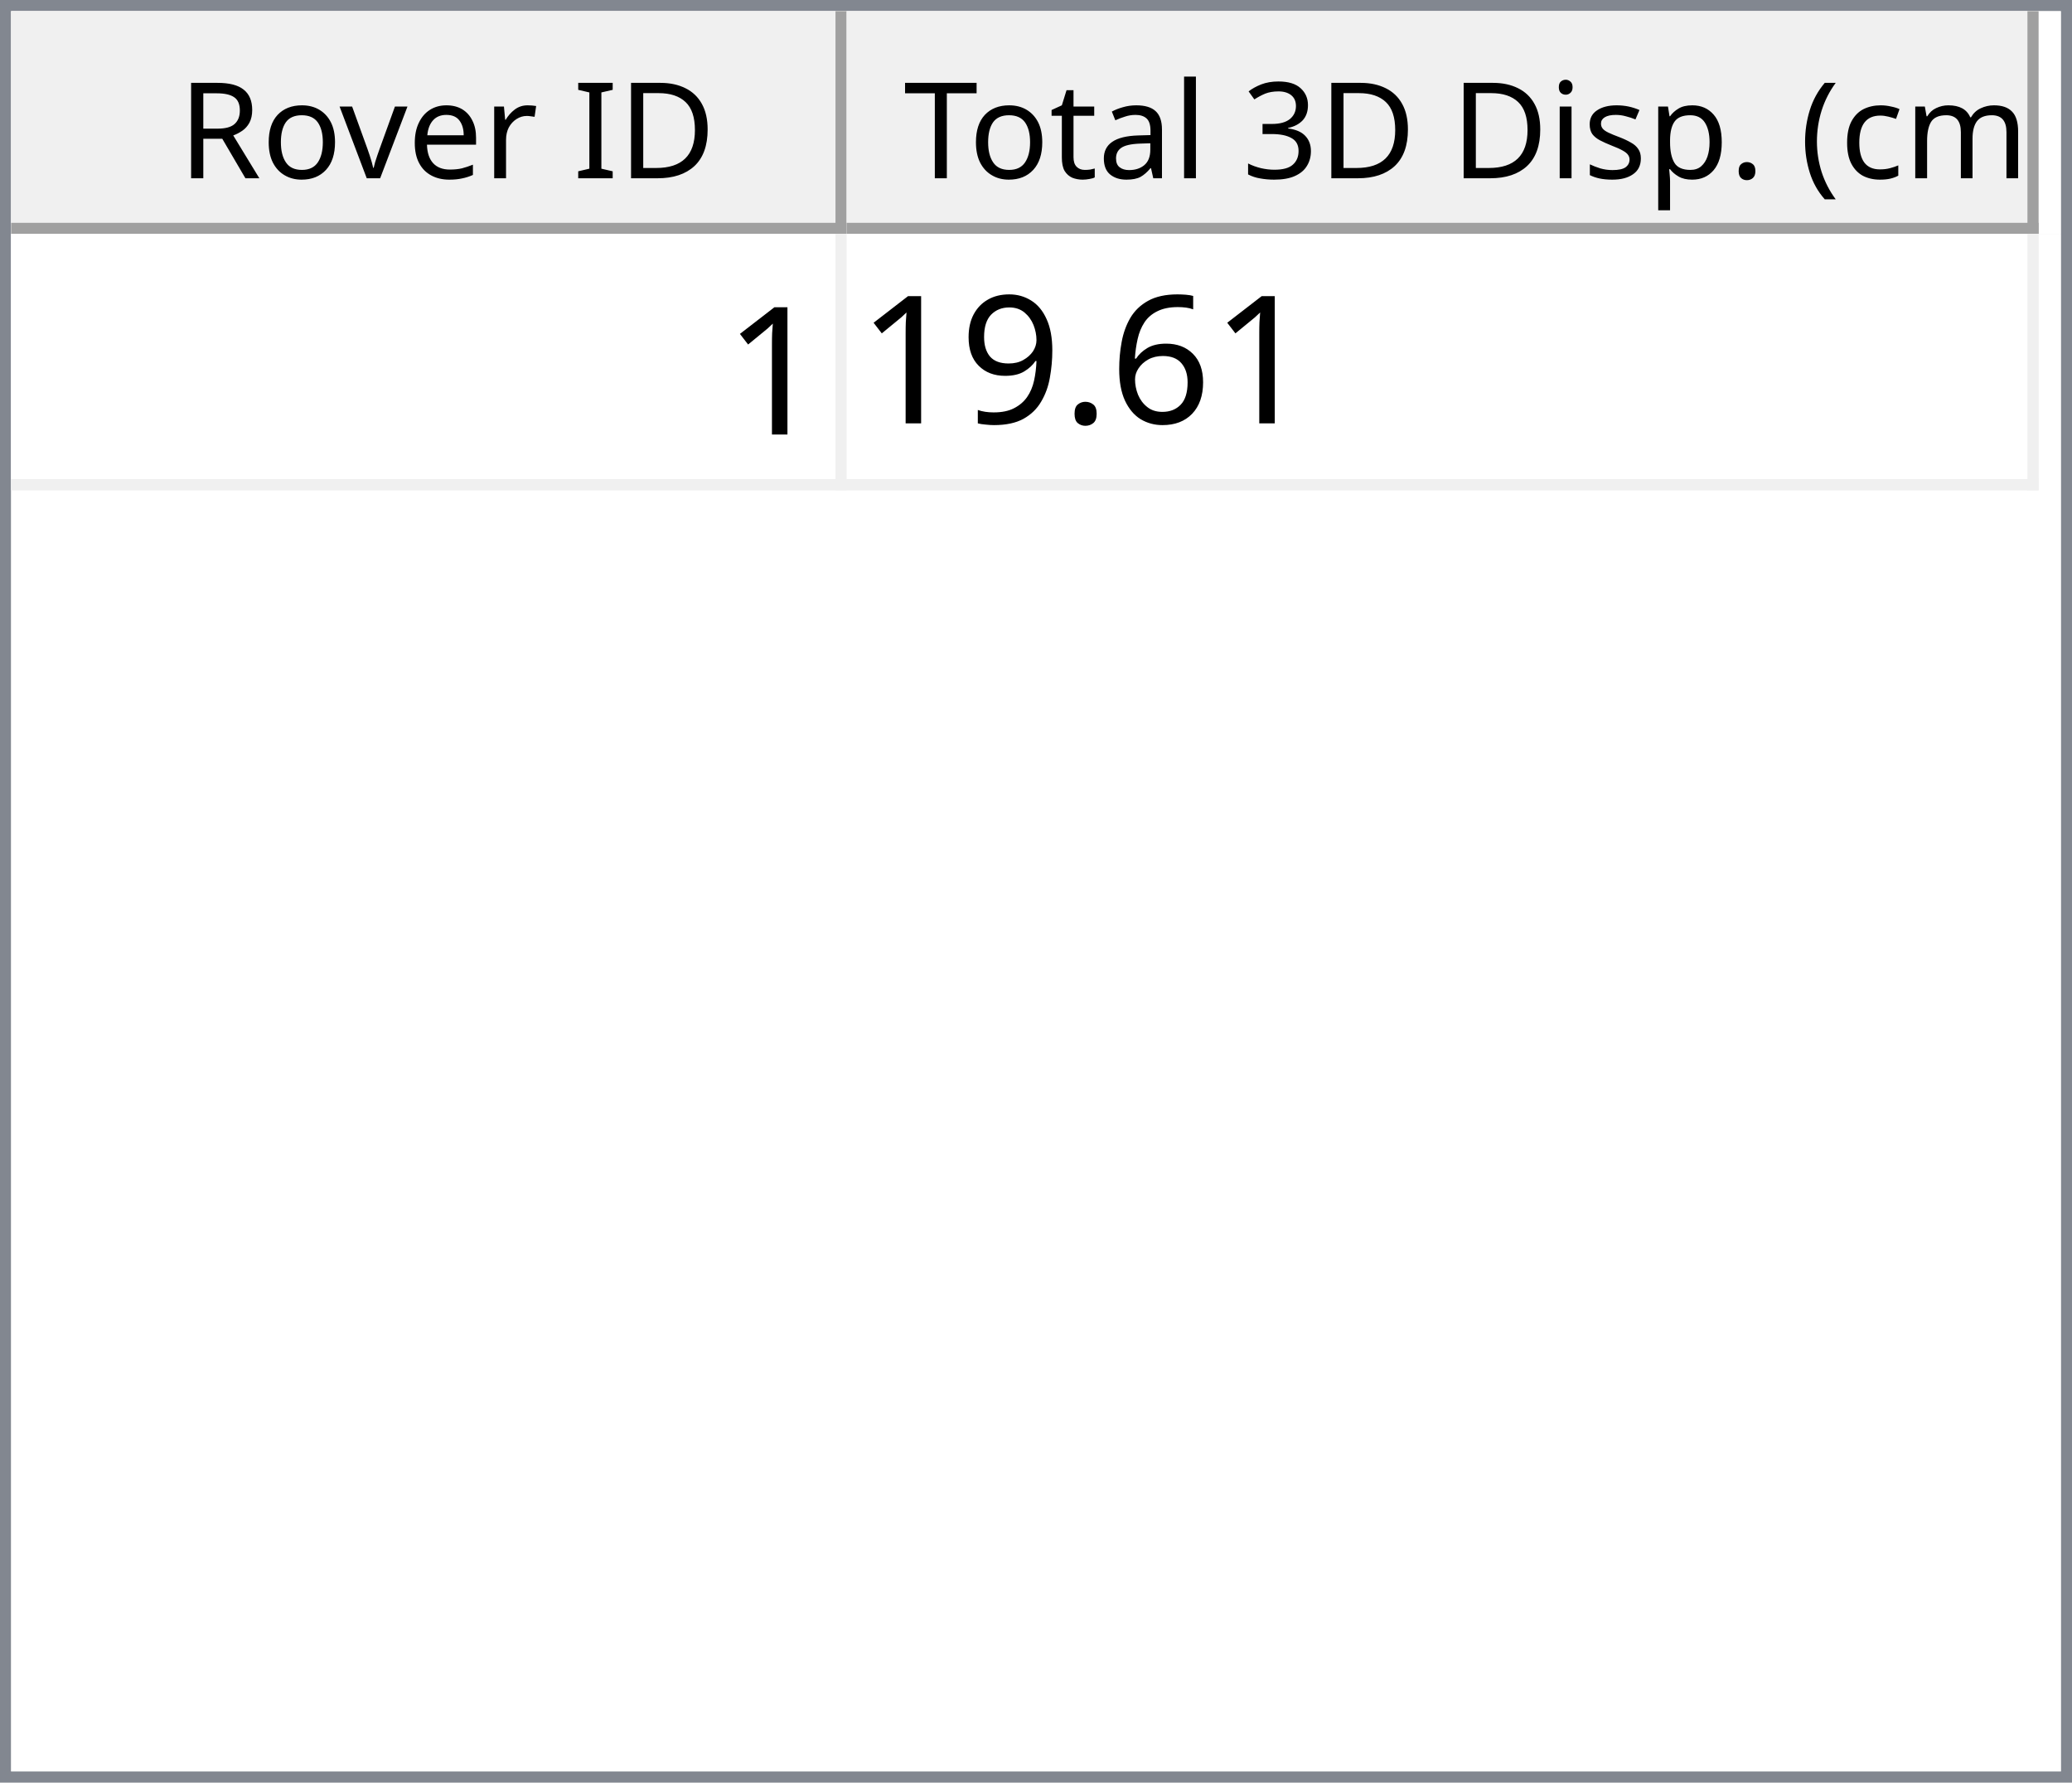
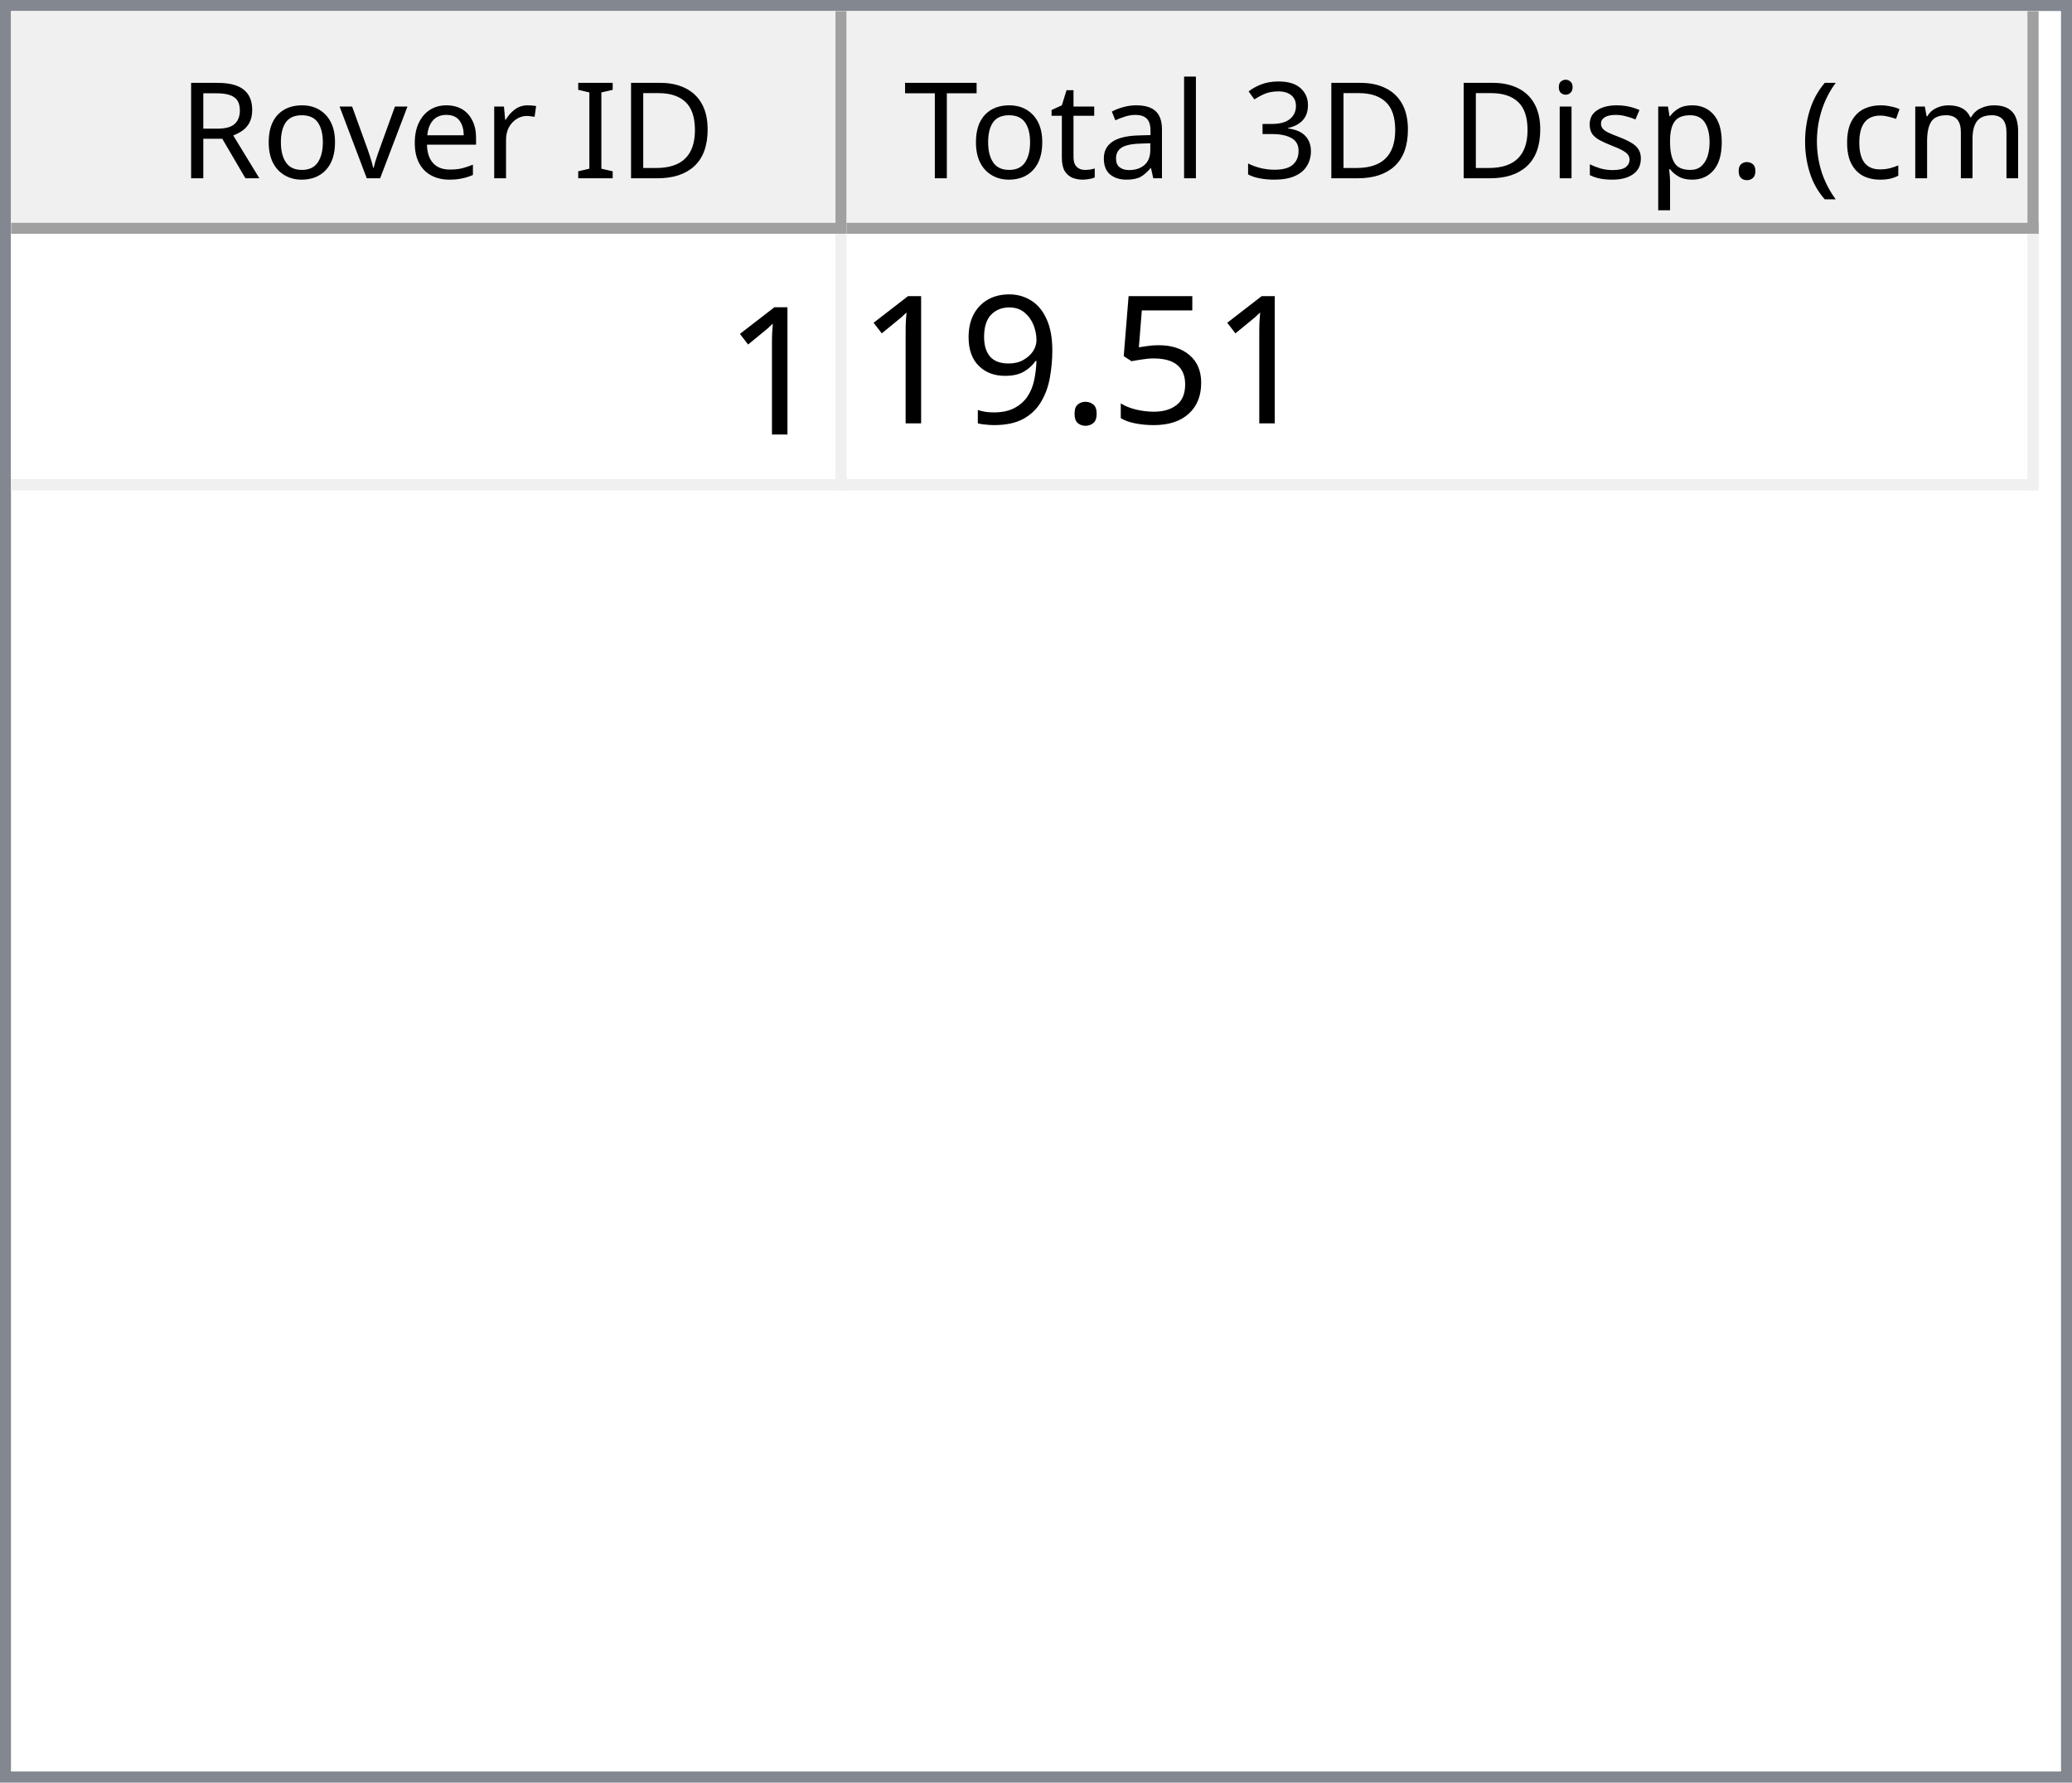
<svg xmlns="http://www.w3.org/2000/svg" style="fill-opacity:1; color-rendering:auto; color-interpolation:auto; text-rendering:auto; stroke:black; stroke-linecap:square; stroke-miterlimit:10; shape-rendering:auto; stroke-opacity:1; fill:black; stroke-dasharray:none; font-weight:normal; stroke-width:1; font-family:'Dialog'; font-style:normal; stroke-linejoin:miter; font-size:12px; stroke-dashoffset:0; image-rendering:auto;" width="186" height="160">
  <defs id="genericDefs" />
  <g>
    <defs id="defs1">
      <clipPath clipPathUnits="userSpaceOnUse" id="clipPath1">
        <path d="M0 0 L186 0 L186 160 L0 160 L0 0 Z" />
      </clipPath>
      <clipPath clipPathUnits="userSpaceOnUse" id="clipPath2">
        <path d="M0 0 L0 160 L186 160 L186 0 Z" />
      </clipPath>
      <clipPath clipPathUnits="userSpaceOnUse" id="clipPath3">
        <path d="M0 0 L0 20 L184 20 L184 0 Z" />
      </clipPath>
      <clipPath clipPathUnits="userSpaceOnUse" id="clipPath4">
        <path d="M0 0 L0 20 L75 20 L75 0 Z" />
      </clipPath>
      <clipPath clipPathUnits="userSpaceOnUse" id="clipPath5">
        <path d="M1 1 L1 19 L74 19 L74 1 Z" />
      </clipPath>
      <clipPath clipPathUnits="userSpaceOnUse" id="clipPath6">
        <path d="M0 0 L0 18 L73 18 L73 0 Z" />
      </clipPath>
      <clipPath clipPathUnits="userSpaceOnUse" id="clipPath7">
        <path d="M-0.5 -0.5 L-0.5 19.5 L74.5 19.5 L74.5 -0.5 Z" />
      </clipPath>
      <clipPath clipPathUnits="userSpaceOnUse" id="clipPath8">
        <path d="M0 0 L0 20 L107 20 L107 0 Z" />
      </clipPath>
      <clipPath clipPathUnits="userSpaceOnUse" id="clipPath9">
        <path d="M1 1 L1 19 L106 19 L106 1 Z" />
      </clipPath>
      <clipPath clipPathUnits="userSpaceOnUse" id="clipPath10">
        <path d="M0 0 L0 18 L105 18 L105 0 Z" />
      </clipPath>
      <clipPath clipPathUnits="userSpaceOnUse" id="clipPath11">
        <path d="M-0.5 -0.5 L-0.5 19.5 L106.5 19.5 L106.5 -0.5 Z" />
      </clipPath>
      <clipPath clipPathUnits="userSpaceOnUse" id="clipPath12">
        <path d="M0 0 L0 138 L184 138 L184 0 Z" />
      </clipPath>
      <clipPath clipPathUnits="userSpaceOnUse" id="clipPath13">
        <path d="M0 0 L0 23 L182 23 L182 0 Z" />
      </clipPath>
      <clipPath clipPathUnits="userSpaceOnUse" id="clipPath14">
        <path d="M-0.5 -0.5 L-0.5 22.5 L181.5 22.5 L181.5 -0.5 Z" />
      </clipPath>
      <clipPath clipPathUnits="userSpaceOnUse" id="clipPath15">
        <path d="M0 0 L0 22 L74 22 L74 0 Z" />
      </clipPath>
      <clipPath clipPathUnits="userSpaceOnUse" id="clipPath16">
        <path d="M0 0 L0 22 L106 22 L106 0 Z" />
      </clipPath>
      <font horiz-adv-x="64.551" id="font1">
        <font-face ascent="107.91" descent="25.098" units-per-em="100" style="font-style:normal; font-family:Segoe UI; font-weight:normal;" />
        <missing-glyph horiz-adv-x="64.551" d="M8.109 0 L8.109 68.266 L56.453 68.266 L56.453 0 L8.109 0 ZM15.328 7.234 L49.219 7.234 L49.219 61.031 L15.328 61.031 L15.328 7.234 Z" />
        <glyph unicode="D" horiz-adv-x="70.117" d="M9.188 0 L9.188 70.016 L28.516 70.016 Q65.531 70.016 65.531 35.891 Q65.531 19.672 55.25 9.836 Q44.969 0 27.734 0 L9.188 0 ZM17.391 62.594 L17.391 7.422 L27.828 7.422 Q41.609 7.422 49.273 14.797 Q56.938 22.172 56.938 35.688 Q56.938 62.594 28.328 62.594 L17.391 62.594 Z" />
        <glyph unicode="I" horiz-adv-x="26.611" d="M17.391 0 L9.188 0 L9.188 70.016 L17.391 70.016 L17.391 0 Z" />
        <glyph unicode=" " horiz-adv-x="27.393" d="" />
        <glyph unicode="r" horiz-adv-x="34.766" d="M34.188 41.891 Q32.078 43.5 28.125 43.5 Q23 43.5 19.555 38.672 Q16.109 33.844 16.109 25.484 L16.109 0 L8.109 0 L8.109 50 L16.109 50 L16.109 39.703 L16.312 39.703 Q18.016 44.969 21.531 47.922 Q25.047 50.875 29.391 50.875 Q32.516 50.875 34.188 50.203 L34.188 41.891 Z" />
        <glyph unicode="e" horiz-adv-x="52.295" d="M48.297 23 L12.984 23 Q13.188 14.656 17.484 10.109 Q21.781 5.562 29.297 5.562 Q37.75 5.562 44.828 11.141 L44.828 3.609 Q38.234 -1.172 27.391 -1.172 Q16.797 -1.172 10.742 5.641 Q4.688 12.453 4.688 24.812 Q4.688 36.469 11.305 43.82 Q17.922 51.172 27.734 51.172 Q37.547 51.172 42.922 44.828 Q48.297 38.484 48.297 27.203 L48.297 23 ZM40.094 29.781 Q40.047 36.719 36.75 40.578 Q33.453 44.438 27.594 44.438 Q21.922 44.438 17.969 40.383 Q14.016 36.328 13.094 29.781 L40.094 29.781 Z" />
        <glyph unicode="v" horiz-adv-x="47.9" d="M47.406 50 L27.484 0 L19.625 0 L0.688 50 L9.469 50 L22.172 13.672 Q23.578 9.672 23.922 6.688 L24.125 6.688 Q24.609 10.453 25.688 13.484 L38.969 50 L47.406 50 Z" />
        <glyph unicode="o" horiz-adv-x="58.594" d="M29 -1.172 Q17.922 -1.172 11.305 5.836 Q4.688 12.844 4.688 24.422 Q4.688 37.016 11.57 44.094 Q18.453 51.172 30.172 51.172 Q41.359 51.172 47.633 44.289 Q53.906 37.406 53.906 25.203 Q53.906 13.234 47.141 6.031 Q40.375 -1.172 29 -1.172 ZM29.594 44.438 Q21.875 44.438 17.383 39.188 Q12.891 33.938 12.891 24.703 Q12.891 15.828 17.43 10.695 Q21.969 5.562 29.594 5.562 Q37.359 5.562 41.531 10.594 Q45.703 15.625 45.703 24.906 Q45.703 34.281 41.531 39.359 Q37.359 44.438 29.594 44.438 Z" />
        <glyph unicode="R" horiz-adv-x="59.814" d="M59.375 0 L49.609 0 L37.891 19.625 Q36.281 22.359 34.766 24.289 Q33.25 26.219 31.664 27.438 Q30.078 28.656 28.25 29.219 Q26.422 29.781 24.125 29.781 L17.391 29.781 L17.391 0 L9.188 0 L9.188 70.016 L30.078 70.016 Q34.672 70.016 38.555 68.867 Q42.438 67.719 45.289 65.375 Q48.141 63.031 49.758 59.547 Q51.375 56.062 51.375 51.375 Q51.375 47.703 50.273 44.656 Q49.172 41.609 47.148 39.211 Q45.125 36.812 42.266 35.133 Q39.406 33.453 35.844 32.516 L35.844 32.328 Q37.594 31.547 38.891 30.547 Q40.188 29.547 41.359 28.18 Q42.531 26.812 43.68 25.078 Q44.828 23.344 46.234 21.047 L59.375 0 ZM17.391 62.594 L17.391 37.203 L28.516 37.203 Q31.594 37.203 34.203 38.133 Q36.812 39.062 38.719 40.797 Q40.625 42.531 41.703 45.047 Q42.781 47.562 42.781 50.688 Q42.781 56.297 39.141 59.445 Q35.5 62.594 28.609 62.594 L17.391 62.594 Z" />
        <glyph unicode=")" horiz-adv-x="30.176" d="M8.297 -15.922 L1.172 -15.922 Q16.406 2.344 16.406 26.812 Q16.406 51.469 1.078 70.016 L8.297 70.016 Q23.531 52.156 23.531 26.703 Q23.531 1.375 8.297 -15.922 Z" />
        <glyph unicode="m" horiz-adv-x="86.133" d="M79.109 0 L71.094 0 L71.094 28.719 Q71.094 37.016 68.531 40.727 Q65.969 44.438 59.906 44.438 Q54.781 44.438 51.195 39.75 Q47.609 35.062 47.609 28.516 L47.609 0 L39.594 0 L39.594 29.688 Q39.594 44.438 28.219 44.438 Q22.953 44.438 19.531 40.016 Q16.109 35.594 16.109 28.516 L16.109 0 L8.109 0 L8.109 50 L16.109 50 L16.109 42.094 L16.312 42.094 Q21.625 51.172 31.844 51.172 Q36.969 51.172 40.773 48.312 Q44.578 45.453 46 40.828 Q51.562 51.172 62.594 51.172 Q79.109 51.172 79.109 30.812 L79.109 0 Z" />
        <glyph unicode="c" horiz-adv-x="46.191" d="M42.188 2.297 Q36.422 -1.172 28.516 -1.172 Q17.828 -1.172 11.258 5.789 Q4.688 12.75 4.688 23.828 Q4.688 36.188 11.766 43.68 Q18.844 51.172 30.672 51.172 Q37.25 51.172 42.281 48.734 L42.281 40.531 Q36.719 44.438 30.375 44.438 Q22.703 44.438 17.797 38.945 Q12.891 33.453 12.891 24.516 Q12.891 15.719 17.508 10.641 Q22.125 5.562 29.891 5.562 Q36.422 5.562 42.188 9.906 L42.188 2.297 Z" />
        <glyph unicode="(" horiz-adv-x="30.176" d="M29.109 -15.922 L21.969 -15.922 Q6.844 1.375 6.844 26.703 Q6.844 52.156 21.969 70.016 L29.203 70.016 Q13.875 51.469 13.875 26.812 Q13.875 2.344 29.109 -15.922 Z" />
        <glyph unicode="." horiz-adv-x="21.68" d="M10.891 -1.078 Q8.641 -1.078 7.055 0.539 Q5.469 2.156 5.469 4.391 Q5.469 6.641 7.055 8.273 Q8.641 9.906 10.891 9.906 Q13.188 9.906 14.797 8.273 Q16.406 6.641 16.406 4.391 Q16.406 2.156 14.797 0.539 Q13.188 -1.078 10.891 -1.078 Z" />
        <glyph unicode="p" horiz-adv-x="58.789" d="M16.312 7.234 L16.109 7.234 L16.109 -23 L8.109 -23 L8.109 50 L16.109 50 L16.109 41.219 L16.312 41.219 Q22.219 51.172 33.594 51.172 Q43.266 51.172 48.688 44.461 Q54.109 37.75 54.109 26.469 Q54.109 13.922 48 6.375 Q41.891 -1.172 31.297 -1.172 Q21.578 -1.172 16.312 7.234 ZM16.109 27.391 L16.109 20.406 Q16.109 14.203 20.141 9.883 Q24.172 5.562 30.375 5.562 Q37.641 5.562 41.773 11.133 Q45.906 16.703 45.906 26.609 Q45.906 34.969 42.047 39.703 Q38.188 44.438 31.594 44.438 Q24.609 44.438 20.359 39.578 Q16.109 34.719 16.109 27.391 Z" />
        <glyph unicode="s" horiz-adv-x="42.432" d="M5.078 1.812 L5.078 10.406 Q11.625 5.562 19.484 5.562 Q30.031 5.562 30.031 12.594 Q30.031 14.594 29.125 15.992 Q28.219 17.391 26.68 18.461 Q25.141 19.531 23.07 20.383 Q21 21.234 18.609 22.172 Q15.281 23.484 12.766 24.828 Q10.25 26.172 8.57 27.859 Q6.891 29.547 6.031 31.695 Q5.172 33.844 5.172 36.719 Q5.172 40.234 6.789 42.945 Q8.406 45.656 11.086 47.484 Q13.766 49.312 17.211 50.242 Q20.656 51.172 24.312 51.172 Q30.812 51.172 35.938 48.922 L35.938 40.828 Q30.422 44.438 23.25 44.438 Q21 44.438 19.195 43.922 Q17.391 43.406 16.094 42.477 Q14.797 41.547 14.086 40.258 Q13.375 38.969 13.375 37.406 Q13.375 35.453 14.086 34.133 Q14.797 32.812 16.164 31.789 Q17.531 30.766 19.484 29.938 Q21.438 29.109 23.922 28.125 Q27.25 26.859 29.883 25.516 Q32.516 24.172 34.375 22.484 Q36.234 20.797 37.234 18.602 Q38.234 16.406 38.234 13.375 Q38.234 9.672 36.602 6.938 Q34.969 4.203 32.234 2.398 Q29.5 0.594 25.93 -0.289 Q22.359 -1.172 18.453 -1.172 Q10.75 -1.172 5.078 1.812 Z" />
        <glyph unicode="i" horiz-adv-x="24.219" d="M12.203 62.703 Q10.062 62.703 8.547 64.164 Q7.031 65.625 7.031 67.875 Q7.031 70.125 8.547 71.609 Q10.062 73.094 12.203 73.094 Q14.406 73.094 15.945 71.609 Q17.484 70.125 17.484 67.875 Q17.484 65.719 15.945 64.211 Q14.406 62.703 12.203 62.703 ZM16.109 0 L8.109 0 L8.109 50 L16.109 50 L16.109 0 Z" />
        <glyph unicode="3" horiz-adv-x="53.906" d="M46.531 19.828 Q46.531 15.094 44.75 11.211 Q42.969 7.328 39.719 4.57 Q36.469 1.812 31.93 0.297 Q27.391 -1.219 21.922 -1.219 Q11.922 -1.219 6 2.594 L6 11.188 Q13.094 5.609 22.219 5.609 Q25.875 5.609 28.828 6.539 Q31.781 7.469 33.906 9.227 Q36.031 10.984 37.18 13.477 Q38.328 15.969 38.328 19.094 Q38.328 32.812 18.797 32.812 L12.984 32.812 L12.984 39.594 L18.5 39.594 Q35.797 39.594 35.797 52.484 Q35.797 64.406 22.609 64.406 Q15.188 64.406 8.688 59.422 L8.688 67.188 Q15.375 71.188 24.609 71.188 Q29 71.188 32.57 69.969 Q36.141 68.75 38.68 66.555 Q41.219 64.359 42.609 61.281 Q44 58.203 44 54.5 Q44 40.672 30.031 36.719 L30.031 36.531 Q33.594 36.141 36.625 34.797 Q39.656 33.453 41.852 31.305 Q44.047 29.156 45.289 26.25 Q46.531 23.344 46.531 19.828 Z" />
        <glyph unicode="l" horiz-adv-x="24.219" d="M16.109 0 L8.109 0 L8.109 74.031 L16.109 74.031 L16.109 0 Z" />
        <glyph unicode="a" horiz-adv-x="50.879" d="M43.891 0 L35.891 0 L35.891 7.812 L35.688 7.812 Q30.469 -1.172 20.312 -1.172 Q12.844 -1.172 8.617 2.781 Q4.391 6.734 4.391 13.281 Q4.391 27.297 20.906 29.594 L35.891 31.688 Q35.891 44.438 25.594 44.438 Q16.547 44.438 9.281 38.281 L9.281 46.484 Q16.656 51.172 26.266 51.172 Q43.891 51.172 43.891 32.516 L43.891 0 ZM35.891 25.297 L23.828 23.641 Q18.266 22.859 15.43 20.875 Q12.594 18.891 12.594 13.875 Q12.594 10.203 15.211 7.883 Q17.828 5.562 22.172 5.562 Q28.125 5.562 32.008 9.742 Q35.891 13.922 35.891 20.312 L35.891 25.297 Z" />
        <glyph unicode="t" horiz-adv-x="33.887" d="M31.297 0.484 Q28.469 -1.078 23.828 -1.078 Q10.688 -1.078 10.688 13.578 L10.688 43.172 L2.094 43.172 L2.094 50 L10.688 50 L10.688 62.203 L18.703 64.797 L18.703 50 L31.297 50 L31.297 43.172 L18.703 43.172 L18.703 14.984 Q18.703 9.969 20.414 7.82 Q22.125 5.672 26.078 5.672 Q29.109 5.672 31.297 7.328 L31.297 0.484 Z" />
        <glyph unicode="T" horiz-adv-x="52.393" d="M50.594 62.594 L30.375 62.594 L30.375 0 L22.172 0 L22.172 62.594 L2 62.594 L2 70.016 L50.594 70.016 L50.594 62.594 Z" />
      </font>
      <font horiz-adv-x="75.0" id="font2">
        <font-face ascent="100.537" descent="21.973" units-per-em="100" style="font-style:normal; font-family:sans-serif; font-weight:normal;" />
        <missing-glyph horiz-adv-x="75.0" d="M12.5 0 L12.5 62.5 L62.5 62.5 L62.5 0 L12.5 0 ZM14.062 1.562 L60.938 1.562 L60.938 60.938 L14.062 60.938 L14.062 1.562 Z" />
        <glyph unicode="1" horiz-adv-x="55.615" d="M37.25 0 L28.469 0 L28.469 56 Q25.297 52.984 20.141 49.953 Q14.984 46.922 10.891 45.406 L10.891 53.906 Q18.266 57.375 23.781 62.305 Q29.297 67.234 31.594 71.875 L37.25 71.875 L37.25 0 Z" />
-         <glyph unicode="6" horiz-adv-x="55.615" d="M49.75 54.047 L41.016 53.375 Q39.844 58.547 37.703 60.891 Q34.125 64.656 28.906 64.656 Q24.703 64.656 21.531 62.312 Q17.391 59.281 14.992 53.469 Q12.594 47.656 12.5 36.922 Q15.672 41.75 20.266 44.094 Q24.859 46.438 29.891 46.438 Q38.672 46.438 44.852 39.969 Q51.031 33.5 51.031 23.25 Q51.031 16.5 48.125 10.719 Q45.219 4.938 40.141 1.859 Q35.062 -1.219 28.609 -1.219 Q17.625 -1.219 10.695 6.859 Q3.766 14.938 3.766 33.5 Q3.766 54.25 11.422 63.672 Q18.109 71.875 29.438 71.875 Q37.891 71.875 43.289 67.141 Q48.688 62.406 49.75 54.047 ZM13.875 23.188 Q13.875 18.656 15.797 14.508 Q17.719 10.359 21.188 8.18 Q24.656 6 28.469 6 Q34.031 6 38.039 10.492 Q42.047 14.984 42.047 22.703 Q42.047 30.125 38.086 34.398 Q34.125 38.672 28.125 38.672 Q22.172 38.672 18.023 34.398 Q13.875 30.125 13.875 23.188 Z" />
+         <glyph unicode="5" horiz-adv-x="55.615" d="M4.156 18.75 L13.375 19.531 Q14.406 12.797 18.141 9.398 Q21.875 6 27.156 6 Q33.5 6 37.891 10.789 Q42.281 15.578 42.281 23.484 Q42.281 31 38.062 35.352 Q33.844 39.703 27 39.703 Q22.75 39.703 19.336 37.773 Q15.922 35.844 13.969 32.766 L5.719 33.844 L12.641 70.609 L48.25 70.609 L48.25 62.203 L19.672 62.203 L15.828 42.969 Q22.266 47.469 29.344 47.469 Q38.719 47.469 45.164 40.969 Q51.609 34.469 51.609 24.266 Q51.609 14.547 45.953 7.469 Q39.062 -1.219 27.156 -1.219 Q17.391 -1.219 11.211 4.25 Q5.031 9.719 4.156 18.75 Z" />
        <glyph unicode="." horiz-adv-x="27.783" d="M9.078 0 L9.078 10.016 L19.094 10.016 L19.094 0 L9.078 0 Z" />
        <glyph unicode="9" horiz-adv-x="55.615" d="M5.469 16.547 L13.922 17.328 Q14.984 11.375 18.016 8.688 Q21.047 6 25.781 6 Q29.828 6 32.883 7.859 Q35.938 9.719 37.891 12.82 Q39.844 15.922 41.164 21.195 Q42.484 26.469 42.484 31.938 Q42.484 32.516 42.438 33.688 Q39.797 29.5 35.234 26.883 Q30.672 24.266 25.344 24.266 Q16.453 24.266 10.305 30.711 Q4.156 37.156 4.156 47.703 Q4.156 58.594 10.578 65.234 Q17 71.875 26.656 71.875 Q33.641 71.875 39.43 68.117 Q45.219 64.359 48.219 57.398 Q51.219 50.438 51.219 37.25 Q51.219 23.531 48.242 15.406 Q45.266 7.281 39.383 3.031 Q33.5 -1.219 25.594 -1.219 Q17.188 -1.219 11.867 3.445 Q6.547 8.109 5.469 16.547 ZM41.453 48.141 Q41.453 55.719 37.43 60.156 Q33.406 64.594 27.734 64.594 Q21.875 64.594 17.531 59.812 Q13.188 55.031 13.188 47.406 Q13.188 40.578 17.312 36.305 Q21.438 32.031 27.484 32.031 Q33.594 32.031 37.523 36.305 Q41.453 40.578 41.453 48.141 Z" />
      </font>
    </defs>
    <g style="fill:white; stroke:white;">
      <rect x="0" y="0" width="186" style="clip-path:url(#clipPath1); stroke:none;" height="160" />
    </g>
    <g style="fill:white; text-rendering:optimizeSpeed; color-rendering:optimizeSpeed; image-rendering:optimizeSpeed; shape-rendering:crispEdges; stroke:white; color-interpolation:sRGB;">
      <rect x="0" width="186" height="160" y="0" style="stroke:none;" />
      <path style="stroke:none;" d="M0 160 L186 160 L186 0 L0 0 Z" />
    </g>
    <g style="fill:rgb(240,240,240); font-family:'Segoe UI'; stroke:rgb(240,240,240);">
      <rect x="0" y="0" width="186" style="clip-path:url(#clipPath2); stroke:none;" height="160" />
    </g>
    <g style="fill:rgb(130,135,144); font-family:'Segoe UI'; stroke:rgb(130,135,144);">
      <path d="M0 0 L186 0 L186 160 L0 160 L0 0 ZM1 1 L185 1 L185 159 L1 159 L1 1 Z" style="fill-rule:evenodd; clip-path:url(#clipPath2); stroke:none;" />
    </g>
    <g style="fill:white; font-family:'Segoe UI'; stroke:white;" transform="translate(1,1)">
      <rect x="0" y="0" width="184" style="clip-path:url(#clipPath3); stroke:none;" height="20" />
    </g>
    <g style="fill:rgb(240,240,240); font-family:'Segoe UI'; stroke:rgb(240,240,240);" transform="translate(1,1)">
      <rect x="0" y="0" width="75" style="clip-path:url(#clipPath4); stroke:none;" height="20" />
    </g>
    <g style="font-family:'Segoe UI';" transform="translate(2,2)">
      <text x="14" xml:space="preserve" y="14" style="clip-path:url(#clipPath6); stroke:none;">Rover ID</text>
    </g>
    <g style="fill:rgb(160,160,160); font-family:'Segoe UI'; stroke:rgb(160,160,160); stroke-linejoin:bevel;" transform="translate(1.5,1.5)">
      <line x1="74" x2="74" y1="0" style="fill:none; clip-path:url(#clipPath7);" y2="19" />
    </g>
    <g style="fill:rgb(160,160,160); font-family:'Segoe UI'; stroke:rgb(160,160,160); stroke-linejoin:bevel;" transform="matrix(1,0,0,1,1,1) translate(0.5,0.5)">
      <line x1="0" x2="74" y1="19" style="fill:none; clip-path:url(#clipPath7);" y2="19" />
    </g>
    <g style="fill:rgb(240,240,240); font-family:'Segoe UI'; stroke:rgb(240,240,240);" transform="translate(76,1)">
      <rect x="0" y="0" width="107" style="clip-path:url(#clipPath8); stroke:none;" height="20" />
    </g>
    <g style="font-family:'Segoe UI';" transform="translate(77,2)">
      <text x="1" xml:space="preserve" y="14" style="clip-path:url(#clipPath10); stroke:none;"> Total 3D Disp. (cm)</text>
    </g>
    <g style="fill:rgb(160,160,160); font-family:'Segoe UI'; stroke:rgb(160,160,160); stroke-linejoin:bevel;" transform="translate(76.5,1.5)">
      <line x1="106" x2="106" y1="0" style="fill:none; clip-path:url(#clipPath11);" y2="19" />
    </g>
    <g style="fill:rgb(160,160,160); font-family:'Segoe UI'; stroke:rgb(160,160,160); stroke-linejoin:bevel;" transform="matrix(1,0,0,1,76,1) translate(0.5,0.5)">
      <line x1="0" x2="106" y1="19" style="fill:none; clip-path:url(#clipPath11);" y2="19" />
    </g>
    <g style="fill:white; font-family:'Segoe UI'; stroke:white;" transform="translate(1,21)">
      <rect x="0" y="0" width="184" style="clip-path:url(#clipPath12); stroke:none;" height="138" />
    </g>
    <g style="fill:rgb(240,240,240); font-size:16px; font-family:sans-serif; stroke:rgb(240,240,240);" transform="translate(1,21)">
      <rect x="0" y="0" width="182" style="clip-path:url(#clipPath13); stroke:none;" height="23" />
      <line transform="translate(0.5,0.5)" x1="0" x2="181" y1="22" style="clip-path:url(#clipPath14); fill:none; stroke-linejoin:bevel;" y2="22" />
    </g>
    <g transform="matrix(1,0,0,1,1,21) translate(0.5,0.5)" style="fill:rgb(240,240,240); font-size:16px; font-family:sans-serif; stroke:rgb(240,240,240); stroke-linejoin:bevel;">
      <line x1="74" x2="74" y1="0" style="fill:none; clip-path:url(#clipPath14);" y2="22" />
    </g>
    <g transform="matrix(1,0,0,1,1,21) translate(0.5,0.5)" style="fill:rgb(240,240,240); font-size:16px; font-family:sans-serif; stroke:rgb(240,240,240); stroke-linejoin:bevel;">
      <line x1="181" x2="181" y1="0" style="fill:none; clip-path:url(#clipPath14);" y2="22" />
    </g>
    <g style="fill:white; font-size:16px; font-family:sans-serif; stroke:white;" transform="matrix(1,0,0,1,1,21)">
      <rect x="0" y="0" width="74" style="clip-path:url(#clipPath15); stroke:none;" height="22" />
      <text x="64" y="18" style="fill:black; clip-path:url(#clipPath15); stroke:none;" xml:space="preserve">1</text>
    </g>
    <g style="fill:white; font-size:16px; font-family:sans-serif; stroke:white;" transform="matrix(1,0,0,1,1,21) translate(75,0)">
      <rect x="0" y="0" width="106" style="clip-path:url(#clipPath16); stroke:none;" height="22" />
-       <text x="1" y="17" style="fill:black; clip-path:url(#clipPath16); stroke:none;" xml:space="preserve">19.61</text>
+       <text x="1" y="17" style="fill:black; clip-path:url(#clipPath16); stroke:none;" xml:space="preserve">19.51</text>
    </g>
  </g>
</svg>
